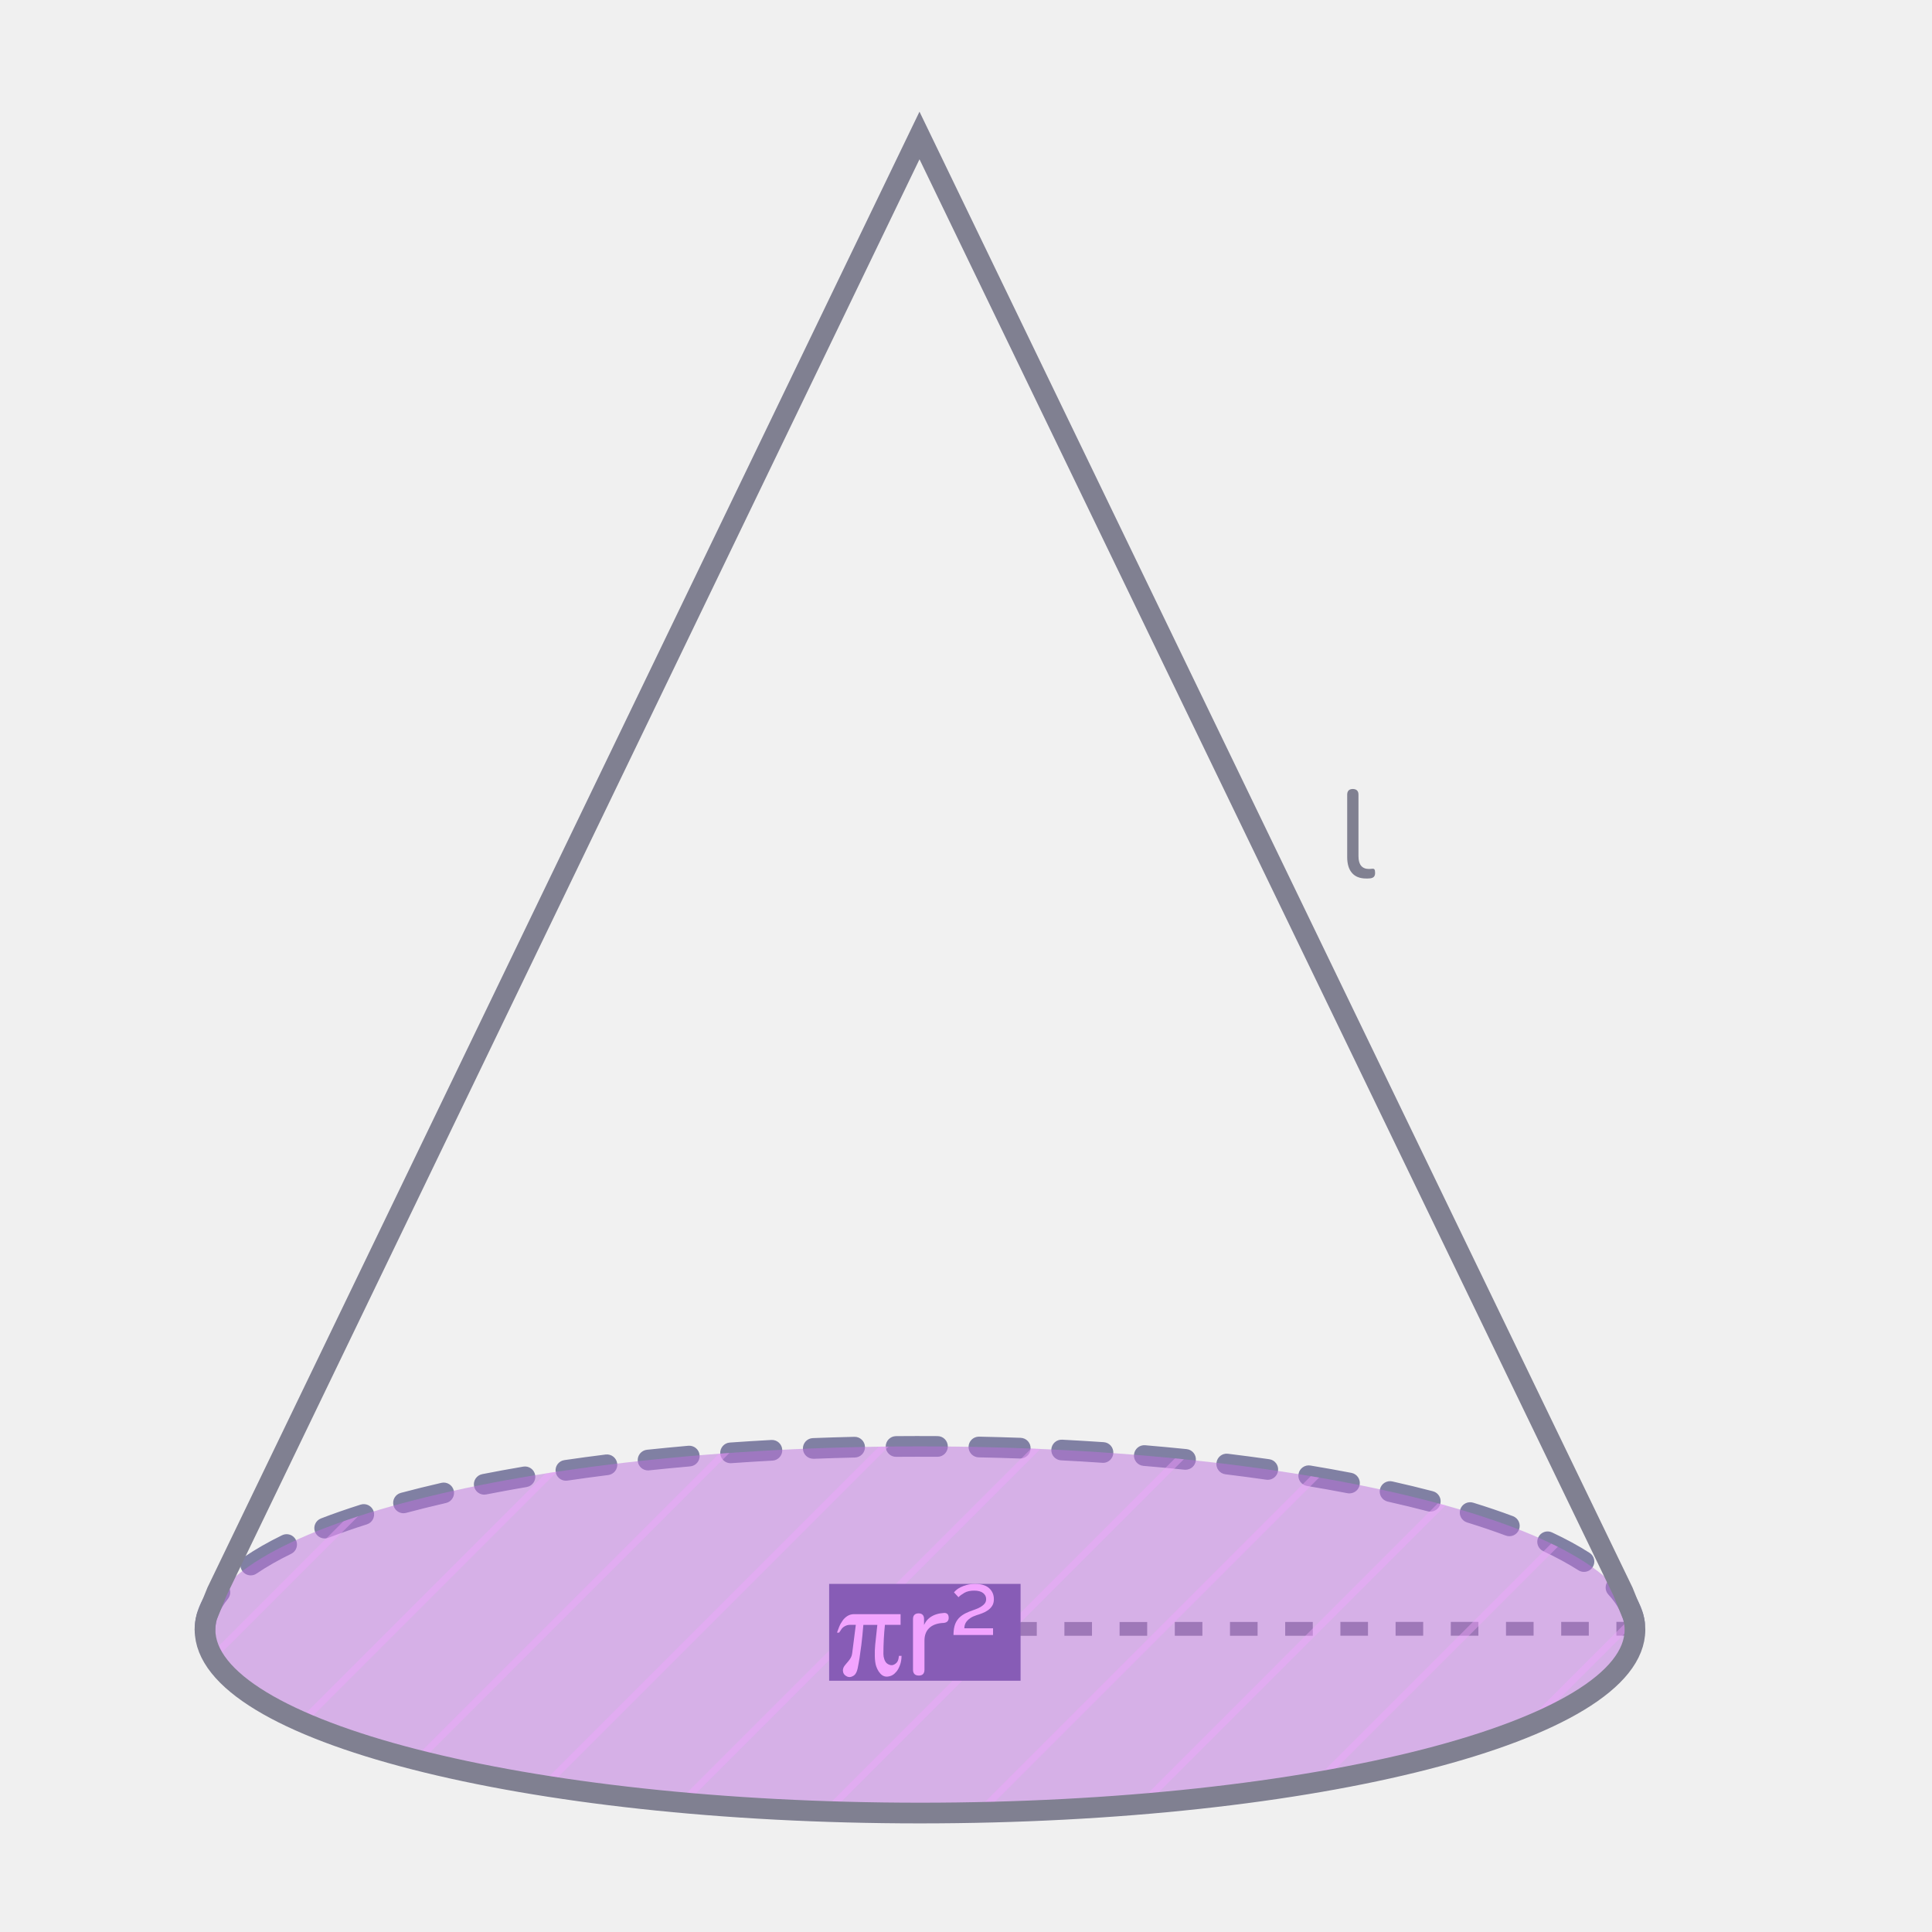
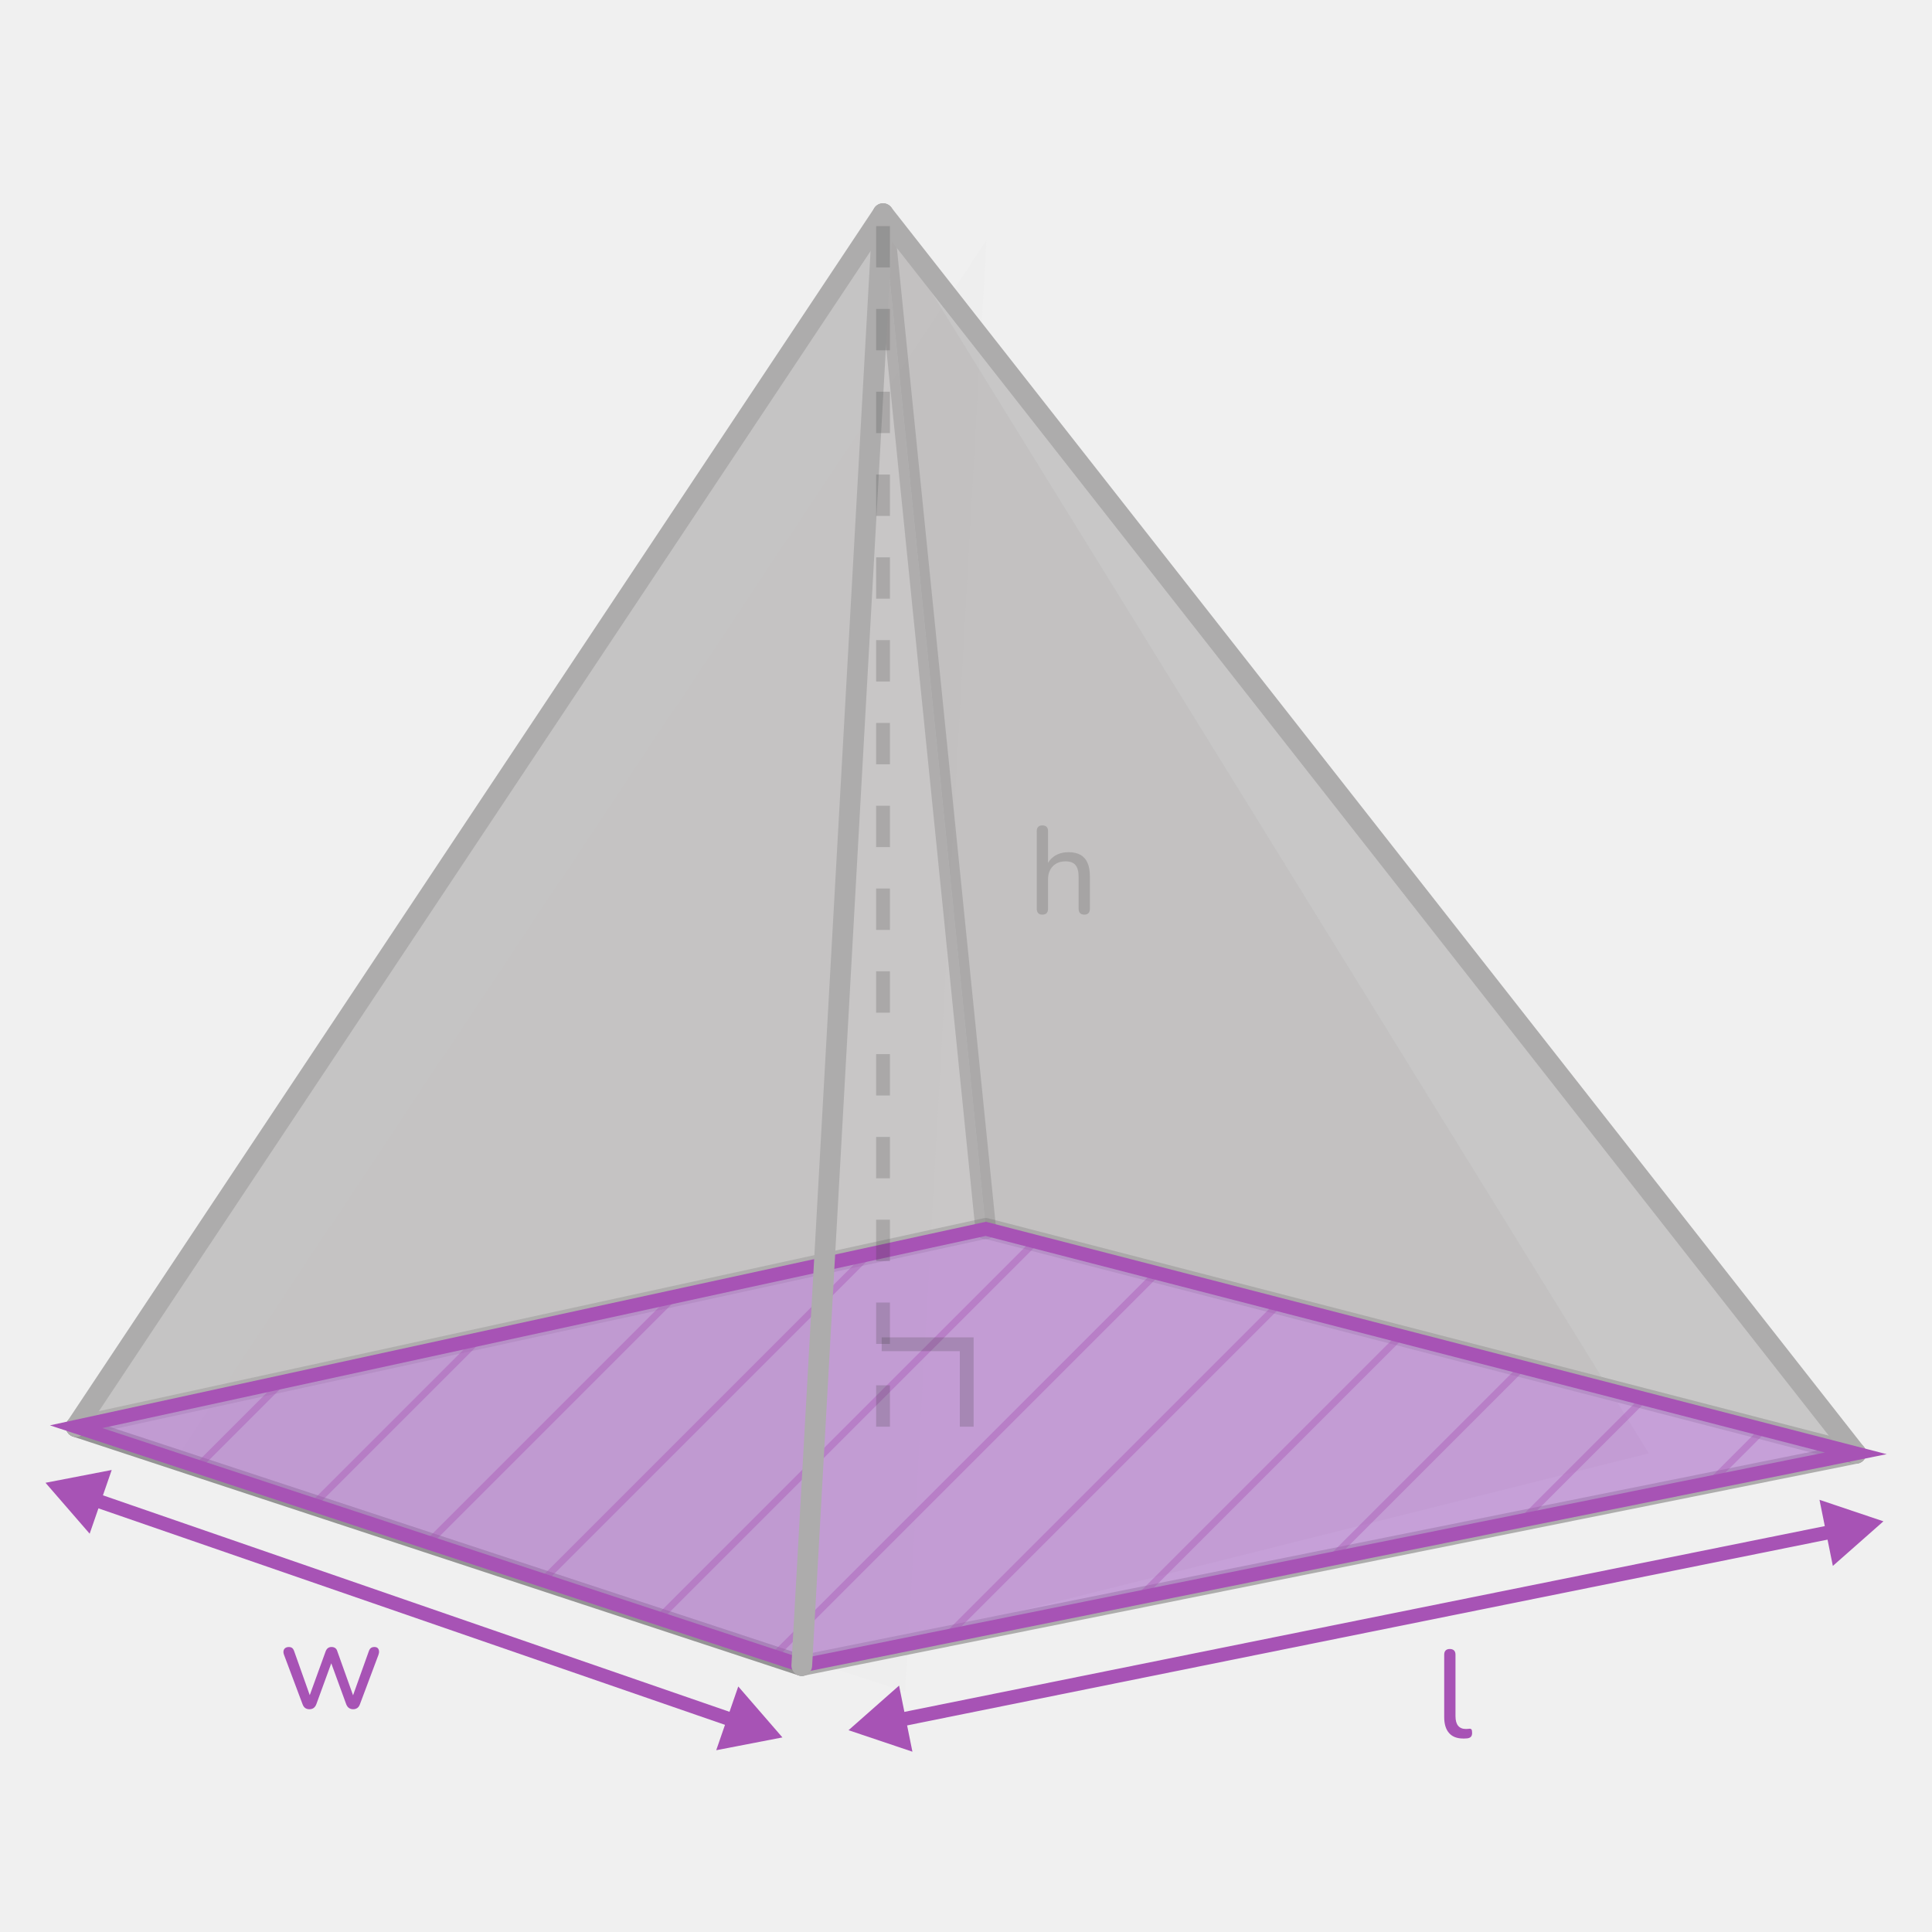
- <svg xmlns="http://www.w3.org/2000/svg" id="ref" width="560" height="560" viewBox="0 0 560 560">
+ <svg xmlns="http://www.w3.org/2000/svg" id="_1" data-name="1" width="560" height="560" viewBox="0 0 560 560">
  <defs>
    <style>
      .cls-1 {
-         fill: #808099;
-       }
- 
-       .cls-2 {
-         fill: #8080a3;
-       }
- 
-       .cls-3, .cls-4 {
+         fill: #343434;
+       }
+ 
+       .cls-2, .cls-3 {
        fill: #a753b5;
      }

+       .cls-4 {
+         stroke: #adacac;
+       }
+ 
+       .cls-4, .cls-5, .cls-6, .cls-7, .cls-8 {
+         fill: none;
+       }
+ 
+       .cls-4, .cls-7 {
+         stroke-linecap: round;
+         stroke-linejoin: round;
+         stroke-width: 6px;
+       }
+ 
      .cls-5 {
-         clip-path: url(#clippath-2);
+         stroke: #a753b5;
+       }
+ 
+       .cls-5, .cls-6 {
+         stroke-miterlimit: 10;
+         stroke-width: 4px;
+       }
+ 
+       .cls-9, .cls-6, .cls-10, .cls-7 {
+         opacity: .2;
+       }
+ 
+       .cls-11 {
+         fill: #bb70de;
+       }
+ 
+       .cls-11, .cls-12 {
+         opacity: .5;
+       }
+ 
+       .cls-12, .cls-13, .cls-10, .cls-14, .cls-15 {
+         fill: #adacac;
+       }
+ 
+       .cls-16 {
+         fill: #8b8c8d;
+         opacity: .31;
+       }
+ 
+       .cls-13 {
+         opacity: .02;
+       }
+ 
+       .cls-17 {
+         clip-path: url(#clippath-1);
+       }
+ 
+       .cls-18, .cls-3 {
+         opacity: .4;
      }

      .cls-6 {
-         fill: #bb70de;
-         opacity: .5;
+         stroke: #343434;
      }

      .cls-7 {
-         fill: #fff;
-         opacity: .1;
-       }
- 
-       .cls-8 {
-         fill: #875cb6;
-       }
- 
-       .cls-9 {
-         clip-path: url(#clippath-1);
-       }
- 
-       .cls-10, .cls-4, .cls-11 {
-         opacity: .4;
-       }
- 
-       .cls-12 {
-         fill: #808092;
-       }
- 
-       .cls-13 {
-         stroke: #808091;
-         stroke-linecap: round;
-         stroke-miterlimit: 10;
-         stroke-width: 6px;
-       }
- 
-       .cls-13, .cls-14 {
-         fill: none;
+         stroke: #333;
+       }
+ 
+       .cls-19 {
+         clip-path: url(#clippath);
+       }
+ 
+       .cls-14 {
+         opacity: .3;
      }

      .cls-15 {
-         clip-path: url(#clippath);
-       }
- 
-       .cls-11, .cls-16 {
-         fill: #f2a4ff;
-       }
- 
-       .cls-17 {
-         fill: #808091;
+         opacity: .6;
      }
    </style>
    <clipPath id="clippath">
-       <ellipse class="cls-14" cx="266.66" cy="472.38" rx="207.24" ry="53.14" />
+       <polygon class="cls-8" points="22.07 413.54 285.72 356.19 537.93 421.26 232.4 482.77 22.07 413.54" />
    </clipPath>
    <clipPath id="clippath-1">
-       <ellipse class="cls-14" cx="266.66" cy="-187.6" rx="207.24" ry="53.14" />
-     </clipPath>
-     <clipPath id="clippath-2">
-       <path class="cls-14" d="M266.66-240.77c104.86,0,191.52,19.97,205.31,45.89l-1.53-3.76-203.93-422.1L62.88-198.64l-1.52,3.76c13.8-25.92,100.45-45.88,205.31-45.88Z" />
+       <polygon class="cls-8" points="332.07 -238.81 595.72 -296.15 787.93 -231.09 542.4 -169.58 332.07 -238.81" />
    </clipPath>
  </defs>
-   <g id="_10" data-name="10">
+   <polygon class="cls-13" points="285.95 69.58 52.07 421.19 262.4 490.42 285.95 69.58" />
+   <g>
+     <line class="cls-4" x1="232.4" y1="482.77" x2="537.93" y2="421.26" />
+     <line class="cls-4" x1="22.07" y1="413.54" x2="232.4" y2="482.77" />
+     <polygon class="cls-16" points="22.07 413.54 285.72 356.19 537.93 421.26 232.4 482.77 22.07 413.54" />
+     <polygon class="cls-12" points="255.95 61.93 22.07 413.54 285.72 356.19 255.95 61.93" />
+     <polygon class="cls-15" points="255.95 61.93 285.72 356.19 537.93 421.26 255.95 61.93" />
+     <line class="cls-7" x1="285.72" y1="356.19" x2="255.95" y2="61.93" />
+     <polyline class="cls-7" points="22.07 413.54 285.72 356.05 537.93 421.26" />
+     <line class="cls-7" x1="22.07" y1="413.54" x2="232.4" y2="482.77" />
+     <polygon class="cls-10" points="255.95 61.93 232.4 482.77 477.93 421.26 255.95 61.93" />
+     <polygon class="cls-14" points="22.07 413.54 255.95 61.93 232.4 482.77 22.07 413.54" />
+     <polyline class="cls-4" points="537.93 421.26 255.95 61.93 22.07 413.54" />
    <g>
-       <path class="cls-7" d="M473.9,472.38c0,29.35-92.78,53.14-207.24,53.14s-207.23-23.79-207.23-53.14c0-1.28,.18-2.55,.53-3.81l2.92-7.2L266.52,39.27l203.93,422.1,2.92,7.2c.35,1.26,.53,2.53,.53,3.81Z" />
-       <path class="cls-2" d="M59.42,475.38c-1.66,0-3-1.34-3-3,0-4.35,1.68-8.63,4.98-12.72,1.04-1.29,2.93-1.49,4.22-.45,1.29,1.04,1.49,2.93,.45,4.22-2.42,2.99-3.65,6.01-3.65,8.95,0,1.66-1.34,3-3,3Zm414.36-1.81c-1.48,0-2.77-1.1-2.97-2.61-.38-2.89-1.93-5.84-4.62-8.77-1.12-1.22-1.04-3.12,.18-4.24,1.22-1.12,3.12-1.04,4.24,.18,3.54,3.86,5.61,7.92,6.15,12.05,.21,1.64-.94,3.15-2.59,3.36-.13,.02-.26,.03-.39,.03Zm-401.1-16.94c-.96,0-1.9-.46-2.48-1.31-.93-1.37-.58-3.24,.79-4.17,3.09-2.1,6.72-4.17,10.78-6.16,1.49-.72,3.28-.11,4.01,1.38s.11,3.29-1.38,4.01c-3.81,1.86-7.18,3.79-10.04,5.73-.52,.35-1.1,.52-1.68,.52Zm386.43-1.01c-.55,0-1.11-.15-1.61-.47-2.94-1.88-6.37-3.74-10.19-5.54-1.5-.7-2.15-2.49-1.44-3.99,.7-1.5,2.49-2.15,3.99-1.44,4.06,1.9,7.72,3.89,10.88,5.92,1.4,.89,1.8,2.75,.91,4.14-.57,.89-1.54,1.38-2.53,1.38Zm-365-9.69c-1.21,0-2.34-.73-2.8-1.92-.6-1.55,.18-3.28,1.72-3.88,3.57-1.38,7.44-2.72,11.5-4.01,1.58-.5,3.27,.37,3.77,1.95,.5,1.58-.37,3.27-1.95,3.77-3.95,1.25-7.7,2.56-11.16,3.89-.35,.14-.72,.2-1.08,.2Zm343.39-.65c-.35,0-.7-.06-1.05-.19-3.5-1.3-7.27-2.58-11.21-3.8-1.58-.49-2.47-2.17-1.98-3.75,.49-1.58,2.17-2.47,3.75-1.98,4.05,1.25,7.93,2.56,11.53,3.91,1.55,.58,2.34,2.31,1.76,3.86-.45,1.21-1.59,1.95-2.81,1.95Zm-320.54-6.66c-1.33,0-2.54-.88-2.9-2.23-.43-1.6,.52-3.25,2.12-3.67,3.75-1,7.71-1.98,11.76-2.91,1.61-.37,3.22,.64,3.59,2.25,.37,1.62-.64,3.22-2.25,3.59-3.98,.91-7.87,1.88-11.55,2.86-.26,.07-.52,.1-.78,.1Zm297.62-.47c-.25,0-.51-.03-.76-.1-3.68-.96-7.58-1.91-11.56-2.8-1.62-.36-2.63-1.97-2.27-3.58,.36-1.62,1.97-2.63,3.58-2.27,4.06,.91,8.02,1.87,11.77,2.85,1.6,.42,2.56,2.06,2.14,3.66-.35,1.35-1.57,2.24-2.9,2.24Zm-274.23-4.92c-1.4,0-2.66-.99-2.94-2.42-.32-1.62,.74-3.2,2.36-3.52,3.84-.76,7.84-1.49,11.89-2.18,1.64-.28,3.18,.82,3.46,2.45,.28,1.63-.82,3.18-2.45,3.46-4,.68-7.95,1.41-11.73,2.15-.2,.04-.39,.06-.58,.06Zm250.81-.35c-.19,0-.38-.02-.57-.06-3.79-.73-7.74-1.44-11.74-2.11-1.63-.27-2.74-1.82-2.47-3.45,.27-1.63,1.82-2.74,3.45-2.47,4.05,.67,8.05,1.39,11.89,2.13,1.63,.31,2.69,1.89,2.38,3.51-.28,1.43-1.53,2.43-2.94,2.43Zm-227.14-3.69c-1.46,0-2.75-1.07-2.96-2.57-.24-1.64,.89-3.16,2.53-3.4,3.9-.57,7.92-1.12,11.96-1.62,1.64-.2,3.14,.96,3.35,2.6,.21,1.64-.96,3.14-2.6,3.35-4,.5-7.98,1.04-11.83,1.61-.15,.02-.29,.03-.44,.03Zm203.46-.26c-.14,0-.28,0-.43-.03-3.86-.55-7.84-1.08-11.84-1.57-1.64-.2-2.82-1.7-2.61-3.34,.2-1.65,1.7-2.83,3.34-2.61,4.04,.49,8.06,1.03,11.96,1.58,1.64,.23,2.78,1.75,2.54,3.39-.21,1.5-1.5,2.58-2.97,2.58Zm-179.64-2.72c-1.52,0-2.82-1.14-2.98-2.69-.17-1.65,1.02-3.12,2.67-3.3,3.92-.41,7.95-.8,12-1.16,1.65-.14,3.11,1.08,3.25,2.73,.14,1.65-1.08,3.11-2.73,3.25-4.01,.35-8.02,.74-11.9,1.15-.11,.01-.21,.02-.32,.02Zm155.8-.19c-.1,0-.21,0-.31-.02-3.9-.4-7.9-.78-11.9-1.11-1.65-.14-2.88-1.59-2.74-3.24,.14-1.65,1.59-2.88,3.24-2.74,4.03,.34,8.07,.72,12.01,1.12,1.65,.17,2.85,1.64,2.68,3.29-.16,1.54-1.46,2.69-2.98,2.69Zm-131.88-1.9c-1.56,0-2.88-1.21-2.99-2.79-.12-1.65,1.13-3.09,2.78-3.2,3.96-.28,8.01-.53,12.03-.75,1.66-.09,3.07,1.18,3.16,2.83s-1.18,3.07-2.83,3.16c-3.99,.21-8,.46-11.93,.74-.07,0-.14,0-.21,0Zm107.96-.12c-.07,0-.14,0-.21,0-3.93-.27-7.95-.51-11.94-.71-1.65-.08-2.93-1.5-2.84-3.15s1.49-2.93,3.15-2.84c4.02,.21,8.07,.45,12.03,.72,1.65,.11,2.9,1.54,2.79,3.2-.11,1.58-1.43,2.8-2.99,2.8Zm-83.99-1.17c-1.6,0-2.93-1.27-3-2.88-.06-1.66,1.23-3.05,2.88-3.11,3.96-.15,8.01-.28,12.04-.37,1.63-.05,3.03,1.27,3.07,2.93s-1.27,3.03-2.93,3.07c-4,.09-8.02,.22-11.95,.37-.04,0-.08,0-.12,0Zm60.01-.07s-.07,0-.11,0c-3.97-.14-7.99-.26-11.95-.34-1.66-.03-2.97-1.41-2.94-3.06,.03-1.63,1.37-2.94,3-2.94,.02,0,.04,0,.06,0,3.99,.08,8.04,.2,12.04,.34,1.66,.06,2.95,1.45,2.89,3.11-.06,1.62-1.39,2.89-3,2.89Zm-36.01-.49c-1.65,0-2.99-1.33-3-2.97-.01-1.66,1.32-3.01,2.97-3.03,4-.03,8.04-.04,12.05-.01,1.66,.01,2.99,1.36,2.98,3.02-.01,1.65-1.35,2.98-3,2.98h-.02c-3.98-.02-7.99-.02-11.96,.01h-.03Z" />
-       <path class="cls-12" d="M276.52,474.15v-4s8,0,8,0v4s-8,0-8,0Zm16,0v-4s8,0,8,0v4s-8,0-8,0Zm16-.01v-4s8,0,8,0v4s-8,0-8,0Zm16,0v-4s8,0,8,0v4s-8,0-8,0Zm16-.01v-4s8,0,8,0v4s-8,0-8,0Zm16,0v-4s8,0,8,0v4s-8,0-8,0Zm16,0v-4s8,0,8,0v4s-8,0-8,0Zm16-.01v-4s8,0,8,0v4s-8,0-8,0Zm16,0v-4s8,0,8,0v4s-8,0-8,0Zm16,0v-4s8,0,8,0v4s-8,0-8,0Zm16-.01v-4s8,0,8,0v4s-8,0-8,0Zm16,0v-4s8,0,8,0v4s-8,0-8,0Zm16-.01v-4s5.38,0,5.38,0v4s-5.38,0-5.38,0Z" />
+       <polygon class="cls-11" points="22.07 413.54 285.72 356.19 537.93 421.26 232.4 482.77 22.07 413.54" />
+       <g class="cls-19">
+         <g>
+           <polygon class="cls-3" points="44.93 660.81 42.12 660.81 389.64 313.29 390.67 315.07 44.93 660.81" />
+           <polygon class="cls-2" points="-191.51 408.82 -187.93 402.42 34.79 179.7 35.82 181.49 -191.51 408.82" />
+           <g class="cls-18">
+             <polygon class="cls-2" points="-200.01 506.19 -202.82 506.19 67.01 236.35 68.04 238.14 -200.01 506.19" />
+           </g>
+           <g class="cls-18">
+             <polygon class="cls-2" points="-222.18 484.01 -225 484.01 44.84 214.18 45.87 215.96 -222.18 484.01" />
+           </g>
+           <g class="cls-18">
+             <polygon class="cls-2" points="-155.57 550.62 -158.39 550.62 180.08 212.15 181.11 213.94 -155.57 550.62" />
+           </g>
+           <g class="cls-18">
+             <polygon class="cls-2" points="-177.74 528.45 -180.56 528.45 89.27 258.61 90.31 260.4 -177.74 528.45" />
+           </g>
+           <g class="cls-18">
+             <polygon class="cls-2" points="-100.05 583.87 -102.87 583.87 236.2 244.8 237.23 246.58 -100.05 583.87" />
+           </g>
+           <g class="cls-18">
+             <polygon class="cls-2" points="-122.23 561.69 -125.04 561.69 194.43 242.22 195.46 244.01 -122.23 561.69" />
+           </g>
+           <g class="cls-18">
+             <polygon class="cls-2" points="-55.6 628.32 -58.42 628.32 280.65 289.25 281.68 291.03 -55.6 628.32" />
+           </g>
+           <g class="cls-18">
+             <polygon class="cls-2" points="-77.78 606.14 -80.6 606.14 258.47 267.07 259.5 268.86 -77.78 606.14" />
+           </g>
+           <g class="cls-18">
+             <polygon class="cls-2" points=".48 616.36 -2.33 616.36 345.19 268.84 346.22 270.62 .48 616.36" />
+           </g>
+           <g class="cls-18">
+             <polygon class="cls-2" points="22.76 638.64 19.94 638.64 367.46 291.11 368.49 292.9 22.76 638.64" />
+           </g>
+           <g class="cls-18">
+             <polygon class="cls-2" points="67.11 682.99 64.29 682.99 411.81 335.46 412.84 337.25 67.11 682.99" />
+           </g>
+           <g class="cls-18">
+             <polygon class="cls-2" points="189.24 649.75 186.43 649.75 456.26 379.91 457.29 381.7 189.24 649.75" />
+           </g>
+           <g class="cls-18">
+             <polygon class="cls-2" points="167.07 627.57 164.25 627.57 434.09 357.74 435.12 359.52 167.07 627.57" />
+           </g>
+           <g class="cls-18">
+             <polygon class="cls-2" points="211.42 671.92 208.6 671.92 478.44 402.09 479.47 403.87 211.42 671.92" />
+           </g>
+           <g class="cls-18">
+             <polygon class="cls-2" points="253.02 673.91 250.21 673.91 520.04 404.07 521.07 405.86 253.02 673.91" />
+           </g>
+           <g class="cls-18">
+             <polygon class="cls-2" points="110.85 817.04 108.03 817.04 377.87 547.2 378.9 548.99 110.85 817.04" />
+           </g>
+         </g>
+       </g>
    </g>
-     <circle class="cls-1" cx="266.66" cy="471.76" r="7.36" />
-   </g>
-   <path class="cls-17" d="M395.99,254.64c-1.8,0-3.17-.53-4.1-1.6-.94-1.07-1.4-2.61-1.4-4.63v-18.07c0-.55,.14-.97,.43-1.24,.29-.28,.68-.41,1.19-.41s.94,.14,1.22,.41c.29,.28,.43,.69,.43,1.24v17.82c0,1.25,.26,2.18,.77,2.79,.52,.61,1.25,.92,2.21,.92,.22,0,.41,0,.58-.02,.17-.01,.34-.03,.5-.05,.26-.02,.46,.05,.58,.22,.12,.17,.18,.5,.18,1.01,0,.46-.1,.81-.31,1.06-.2,.25-.53,.41-.99,.49-.22,.02-.43,.04-.65,.05-.22,.01-.43,.02-.65,.02Z" />
-   <ellipse class="cls-6" cx="266.66" cy="472.38" rx="207.24" ry="53.14" />
-   <g class="cls-15">
+     <polygon class="cls-5" points="22.07 413.54 285.72 356.19 537.93 421.26 232.4 482.77 22.07 413.54" />
+     <line class="cls-4" x1="255.95" y1="61.93" x2="232.4" y2="482.77" />
+     <g class="cls-9">
+       <path class="cls-1" d="M257.95,413.54h-4v-12h4v12Zm0-24h-4v-12h4v12Zm0-24h-4v-12h4v12Zm0-24h-4v-12h4v12Zm0-24h-4v-12h4v12Zm0-24h-4v-12h4v12Zm0-24h-4v-12h4v12Zm0-24h-4v-12h4v12Zm0-24h-4v-12h4v12Zm0-24h-4v-12h4v12Zm0-24h-4v-12h4v12Zm0-24h-4v-12h4v12Zm0-24h-4v-12h4v12Zm0-24h-4v-12h4v12Zm0-24h-4v-12h4v12Z" />
+     </g>
+     <polyline class="cls-6" points="255.56 389.64 280.21 389.64 280.21 413.54" />
+   </g>
+   <g class="cls-9">
+     <path class="cls-1" d="M302.13,265.12c-.5,0-.9-.14-1.19-.43-.29-.29-.43-.71-.43-1.26v-22.54c0-.55,.14-.97,.43-1.24,.29-.28,.68-.41,1.19-.41s.94,.14,1.22,.41c.29,.28,.43,.69,.43,1.24v10.26h-.47c.5-1.37,1.33-2.4,2.47-3.1,1.14-.7,2.44-1.04,3.91-1.04s2.58,.26,3.49,.77c.91,.52,1.6,1.29,2.05,2.32s.68,2.33,.68,3.89v9.43c0,.55-.14,.97-.41,1.26-.28,.29-.68,.43-1.21,.43s-.94-.14-1.22-.43-.43-.71-.43-1.26v-9.25c0-1.56-.3-2.7-.9-3.42-.6-.72-1.56-1.08-2.88-1.08-1.54,0-2.77,.47-3.69,1.42s-1.39,2.23-1.39,3.83v8.5c0,1.13-.55,1.69-1.66,1.69Z" />
+   </g>
+   <path class="cls-2" d="M424.11,503.92c-1.8,0-3.17-.53-4.1-1.6-.94-1.07-1.4-2.61-1.4-4.63v-18.07c0-.55,.14-.97,.43-1.24,.29-.28,.68-.41,1.19-.41s.94,.14,1.22,.41c.29,.28,.43,.69,.43,1.24v17.82c0,1.25,.26,2.18,.77,2.79,.52,.61,1.25,.92,2.21,.92,.22,0,.41,0,.58-.02s.34-.03,.5-.05c.26-.02,.46,.05,.58,.22s.18,.5,.18,1.01c0,.46-.1,.81-.31,1.06s-.53,.41-.99,.49c-.22,.02-.43,.04-.65,.05s-.43,.02-.65,.02Z" />
+   <path class="cls-2" d="M89.67,495.43c-.46,0-.85-.11-1.19-.34s-.6-.61-.79-1.13l-5.36-14.29c-.17-.46-.22-.85-.14-1.19,.07-.34,.24-.6,.5-.79,.26-.19,.61-.29,1.04-.29,.41,0,.73,.1,.97,.29,.24,.19,.44,.54,.61,1.04l4.9,13.82h-.86l5.04-13.9c.17-.43,.39-.75,.67-.95,.28-.2,.62-.31,1.03-.31,.43,0,.79,.1,1.08,.31s.49,.52,.61,.95l4.97,13.9h-.83l4.97-13.9c.17-.48,.38-.81,.65-.99,.26-.18,.59-.27,.97-.27,.43,0,.76,.11,.97,.32s.34,.5,.38,.85c.04,.35-.02,.71-.16,1.1l-5.36,14.29c-.17,.5-.43,.88-.77,1.12-.35,.24-.75,.36-1.21,.36s-.86-.12-1.21-.36c-.35-.24-.62-.61-.81-1.12l-5.15-14.11h1.66l-5.15,14.11c-.19,.5-.46,.88-.79,1.12-.34,.24-.74,.36-1.22,.36Z" />
+   <g>
+     <line class="cls-5" x1="259.74" y1="498.72" x2="532.13" y2="443.74" />
+     <polygon class="cls-2" points="264.47 507.74 245.95 501.51 260.6 488.58 264.47 507.74" />
+     <polygon class="cls-2" points="531.26 453.89 545.92 440.96 527.39 434.73 531.26 453.89" />
+   </g>
+   <g>
+     <line class="cls-5" x1="26.48" y1="434.38" x2="213.5" y2="499" />
+     <polygon class="cls-2" points="25.99 444.55 13.19 429.79 32.38 426.08 25.99 444.55" />
+     <polygon class="cls-2" points="207.6 507.31 226.79 503.6 213.99 488.83 207.6 507.31" />
+   </g>
+   <g class="cls-17">
    <g>
-       <polygon class="cls-11" points="171.13 594.98 168.3 594.98 517.18 246.1 518.22 247.89 171.13 594.98" />
-       <polygon class="cls-16" points="-66.23 342 -62.64 335.58 160.95 111.99 161.98 113.79 -66.23 342" />
-       <g class="cls-10">
-         <polygon class="cls-16" points="-74.76 439.75 -77.59 439.75 193.3 168.87 194.33 170.66 -74.76 439.75" />
-       </g>
-       <g class="cls-10">
-         <polygon class="cls-16" points="-97.02 417.49 -99.85 417.49 171.04 146.6 172.07 148.4 -97.02 417.49" />
-       </g>
-       <g class="cls-10">
-         <polygon class="cls-16" points="-30.15 484.36 -32.98 484.36 237.91 213.48 238.94 215.27 -30.15 484.36" />
-       </g>
-       <g class="cls-10">
-         <polygon class="cls-16" points="-52.41 462.1 -55.24 462.1 215.65 191.21 216.68 193.01 -52.41 462.1" />
-       </g>
-       <g class="cls-10">
-         <polygon class="cls-16" points="25.58 517.74 22.76 517.74 363.14 177.35 364.18 179.14 25.58 517.74" />
-       </g>
-       <g class="cls-10">
-         <polygon class="cls-16" points="3.32 495.47 .49 495.47 271.38 224.59 272.42 226.38 3.32 495.47" />
-       </g>
-       <g class="cls-10">
-         <polygon class="cls-16" points="70.21 562.36 67.38 562.36 407.77 221.97 408.8 223.76 70.21 562.36" />
-       </g>
-       <g class="cls-10">
-         <polygon class="cls-16" points="47.94 540.1 45.12 540.1 385.5 199.71 386.54 201.5 47.94 540.1" />
-       </g>
-       <g class="cls-10">
-         <polygon class="cls-16" points="126.51 550.36 123.68 550.36 472.56 201.48 473.6 203.27 126.51 550.36" />
-       </g>
-       <g class="cls-10">
-         <polygon class="cls-16" points="148.87 572.72 146.04 572.72 494.92 223.84 495.96 225.63 148.87 572.72" />
-       </g>
-       <g class="cls-10">
-         <polygon class="cls-16" points="193.39 617.24 190.57 617.24 539.44 268.36 540.48 270.16 193.39 617.24" />
-       </g>
-       <g class="cls-10">
-         <polygon class="cls-16" points="316.01 583.87 313.18 583.87 584.07 312.98 585.1 314.78 316.01 583.87" />
-       </g>
-       <g class="cls-10">
-         <polygon class="cls-16" points="293.75 561.61 290.92 561.61 561.8 290.72 562.84 292.52 293.75 561.61" />
-       </g>
-       <g class="cls-10">
-         <polygon class="cls-16" points="338.27 606.13 335.44 606.13 606.33 335.25 607.36 337.04 338.27 606.13" />
-       </g>
-       <polygon class="cls-16" points="259.57 774.08 256.74 774.08 527.63 503.19 528.66 504.98 259.57 774.08" />
-       <g class="cls-10">
-         <polygon class="cls-16" points="237.3 751.82 234.48 751.82 505.36 480.93 506.4 482.72 237.3 751.82" />
+       <polygon class="cls-3" points="354.93 8.46 352.12 8.46 699.64 -339.06 700.67 -337.28 354.93 8.46" />
+       <g class="cls-18">
+         <polygon class="cls-2" points="377.11 30.64 374.29 30.64 721.81 -316.89 722.84 -315.1 377.11 30.64" />
+       </g>
+       <g class="cls-18">
+         <polygon class="cls-2" points="521.42 19.57 518.6 19.57 788.44 -250.26 789.47 -248.48 521.42 19.57" />
+       </g>
+       <polygon class="cls-3" points="443.02 186.87 440.21 186.87 710.04 -82.97 711.07 -81.18 443.02 186.87" />
+       <g class="cls-18">
+         <polygon class="cls-2" points="420.85 164.69 418.03 164.69 687.87 -105.15 688.9 -103.36 420.85 164.69" />
      </g>
    </g>
  </g>
-   <rect class="cls-8" x="240.33" y="459.1" width="55.49" height="28.07" />
-   <g>
-     <path class="cls-16" d="M254.31,470.98h-4.06c-.2,2.36-.39,4.29-.58,5.79s-.37,2.8-.54,3.88-.36,2.07-.54,2.96c-.15,.69-.38,1.23-.67,1.63s-.73,.66-1.3,.82c-.47,.12-.93,.02-1.4-.28s-.74-.67-.83-1.09c-.07-.32-.09-.58-.05-.8s.1-.42,.19-.61,.2-.36,.32-.51,.24-.3,.37-.46c.04-.05,.24-.29,.61-.72s.65-.83,.83-1.19,.3-.75,.35-1.19l1.05-8.24h-1.71c-.48,0-.94,.12-1.37,.34s-.77,.49-1,.8l-.76,1.12h-.62c.16-.46,.37-1,.62-1.64s.59-1.26,1.02-1.86c.34-.5,.8-.94,1.37-1.31s1.24-.55,2-.55h13.43v3.09h-4.54c-.29,2.8-.44,5.62-.44,8.46,0,.52,.09,1.02,.26,1.51s.39,.87,.65,1.12c.33,.3,.73,.5,1.2,.59s.96-.06,1.45-.45c.27-.21,.47-.45,.59-.72s.2-.53,.24-.77l.11-.74h.76c-.01,.97-.16,1.85-.44,2.63s-.62,1.41-1,1.88-.77,.82-1.14,1.03c-.42,.26-.91,.41-1.48,.47s-1.08-.08-1.55-.4c-.77-.56-1.36-1.45-1.76-2.65-.22-.7-.35-1.63-.38-2.79s0-2.28,.11-3.38l.62-5.78Z" />
-     <path class="cls-16" d="M266.33,485.67c-.55,0-.97-.14-1.26-.43-.29-.29-.43-.71-.43-1.26v-14.69c0-.55,.14-.97,.43-1.24s.68-.41,1.19-.41,.89,.14,1.17,.41c.28,.28,.41,.69,.41,1.24v2.77h-.36c.38-1.44,1.1-2.53,2.16-3.28s2.39-1.16,4-1.26c.38-.02,.7,.07,.94,.27,.24,.2,.37,.55,.4,1.03,.02,.46-.08,.82-.32,1.1-.24,.28-.61,.44-1.12,.49l-.65,.04c-1.58,.17-2.8,.68-3.65,1.55-.85,.86-1.28,2.05-1.28,3.56v8.42c0,.55-.14,.97-.41,1.26-.28,.29-.68,.43-1.21,.43Z" />
-     <path class="cls-16" d="M276.38,473.9c0-.94,.09-1.76,.27-2.47,.18-.71,.46-1.33,.83-1.85,.37-.53,.85-.99,1.42-1.39,.58-.4,1.26-.75,2.05-1.06,.55-.22,1.12-.43,1.71-.63,.59-.2,1.12-.44,1.58-.72,.47-.28,.85-.59,1.15-.95,.3-.36,.45-.8,.45-1.33,0-.7-.29-1.28-.88-1.75-.59-.47-1.46-.7-2.61-.7s-2.1,.22-2.84,.65c-.74,.43-1.31,.85-1.69,1.26l-1.3-1.4c.12-.17,.34-.39,.65-.67,.31-.28,.73-.55,1.24-.81,.52-.26,1.13-.49,1.84-.68,.71-.19,1.51-.29,2.39-.29,1.8,0,3.16,.41,4.07,1.24,.91,.83,1.37,1.89,1.37,3.19,0,.77-.17,1.41-.5,1.93-.34,.52-.76,.95-1.26,1.29-.5,.35-1.04,.63-1.62,.85s-1.1,.4-1.58,.54c-.74,.24-1.35,.52-1.82,.83-.47,.31-.83,.64-1.1,.97-.26,.34-.44,.68-.54,1.03-.1,.35-.14,.68-.14,.99h8.32v1.94h-11.45Z" />
-   </g>
-   <path class="cls-13" d="M473.9,472.38c0,29.35-92.78,53.14-207.24,53.14s-207.23-23.79-207.23-53.14c0-1.28,.18-2.55,.53-3.81l2.92-7.2L266.52,39.27l203.93,422.1,2.92,7.2c.35,1.26,.53,2.53,.53,3.81Z" />
-   <g>
-     <g class="cls-9">
-       <g>
-         <g class="cls-10">
-           <polygon class="cls-4" points="260.85 86.78 263.68 86.78 -7.21 -184.1 -8.24 -182.31 260.85 86.78" />
-         </g>
-         <g class="cls-10">
-           <polygon class="cls-3" points="283.11 64.52 285.94 64.52 15.05 -206.37 14.02 -204.57 283.11 64.52" />
-         </g>
-       </g>
-     </g>
-     <g class="cls-5">
-       <g>
-         <polygon class="cls-4" points="247.54 72.56 244.71 72.56 515.6 -198.33 516.63 -196.53 247.54 72.56" />
-         <g class="cls-10">
-           <polygon class="cls-3" points="225.28 50.3 222.45 50.3 493.34 -220.59 494.37 -218.79 225.28 50.3" />
-         </g>
-       </g>
-     </g>
-   </g>
</svg>
